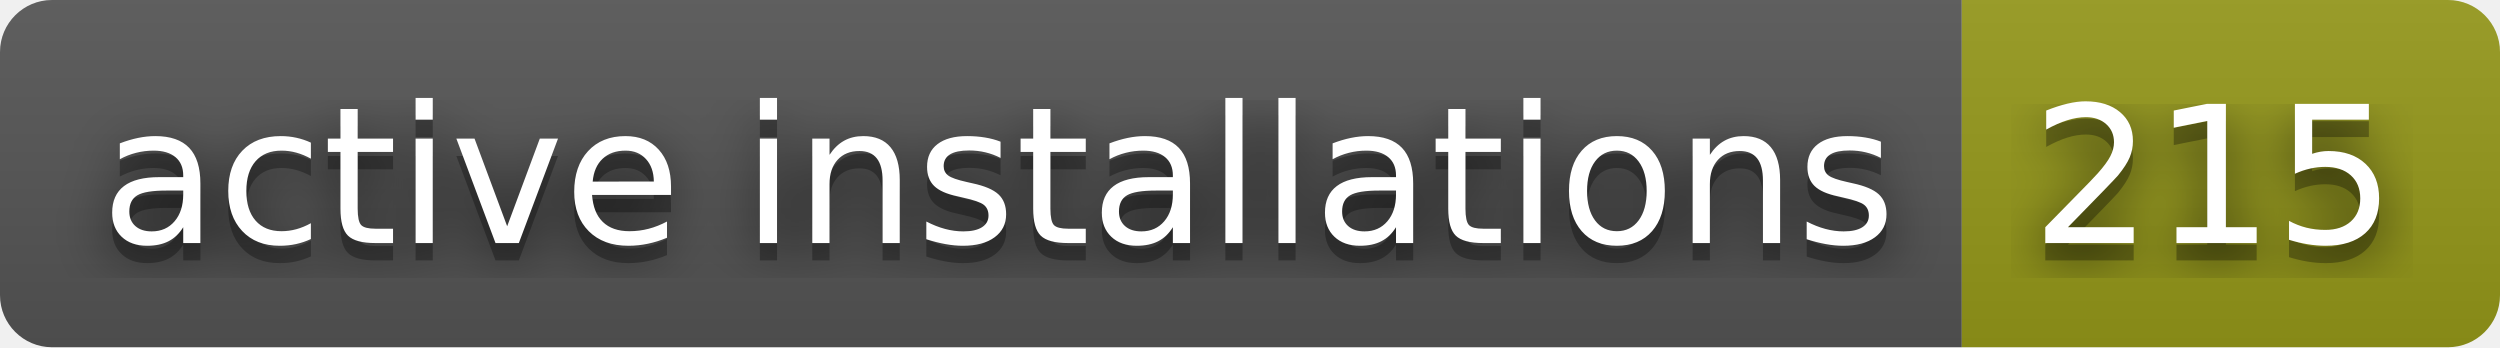
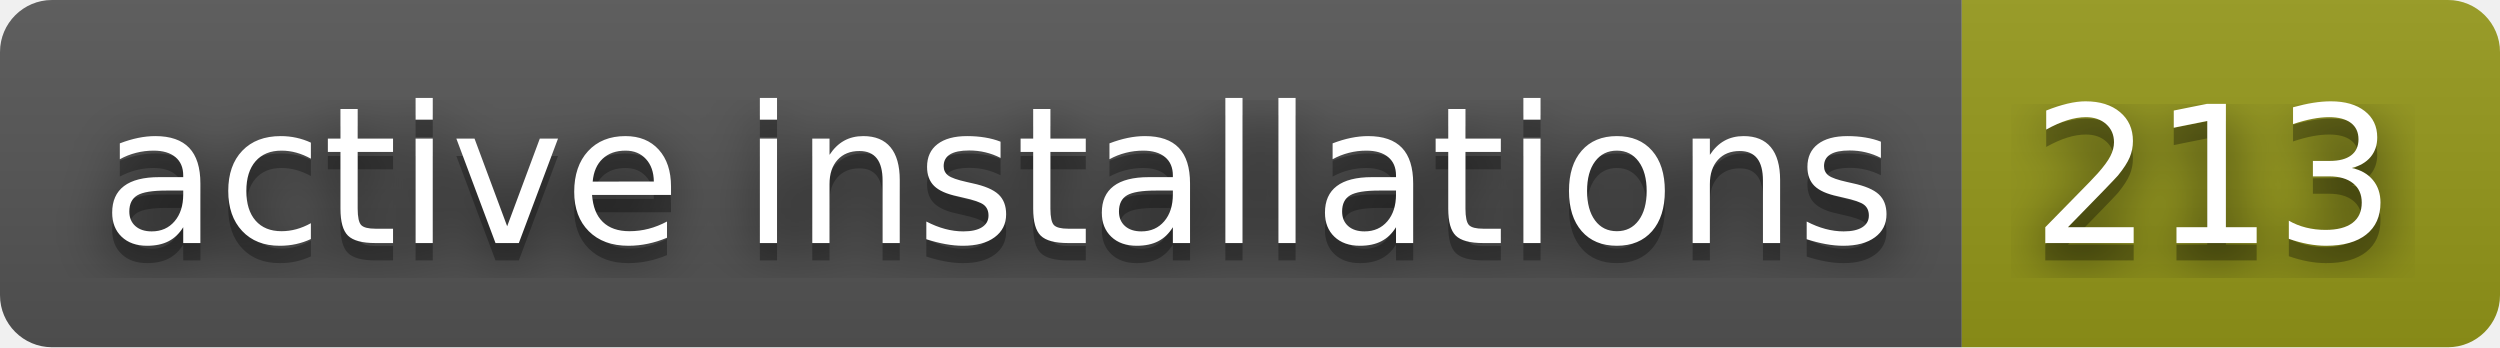
- <svg xmlns="http://www.w3.org/2000/svg" width="144" height="20" role="img" aria-label="active installations: 215">
+ <svg xmlns="http://www.w3.org/2000/svg" width="144" height="20" role="img" aria-label="active installations: 213">
  <filter id="blur">
    <feGaussianBlur stdDeviation="16" />
  </filter>
  <linearGradient id="s" x2="0" y2="100%">
    <stop offset="0" stop-color="#bbb" stop-opacity=".1" />
    <stop offset="1" stop-opacity=".1" />
  </linearGradient>
  <clipPath id="r">
    <rect width="144" height="20" rx="3" />
  </clipPath>
  <g clip-path="url(#r)">
    <rect width="113" height="20" fill="#555" />
    <rect x="113" width="31" height="20" fill="#95991a" />
    <rect width="144" height="20" fill="url(#s)" />
  </g>
  <g fill="#fff" text-anchor="middle" font-family="Verdana,Geneva,DejaVu Sans,sans-serif" text-rendering="geometricPrecision" font-size="110">
    <g transform="scale(.1)">
      <g aria-hidden="true" fill="#010101">
        <text x="575" y="150" fill-opacity=".8" filter="url(#blur)" textLength="1030">active installations</text>
        <text x="575" y="150" fill-opacity=".3" textLength="1030">active installations</text>
      </g>
      <text x="575" y="140" textLength="1030">active installations</text>
    </g>
    <g transform="scale(.1)">
      <g aria-hidden="true" fill="#010101">
-         <text x="1275" y="150" fill-opacity=".8" filter="url(#blur)" textLength="210">215</text>
-         <text x="1275" y="150" fill-opacity=".3" textLength="210">215</text>
+         <text x="1275" y="150" fill-opacity=".8" filter="url(#blur)" textLength="210">213</text>
+         <text x="1275" y="150" fill-opacity=".3" textLength="210">213</text>
      </g>
-       <text x="1275" y="140" textLength="210">215</text>
+       <text x="1275" y="140" textLength="210">213</text>
    </g>
  </g>
</svg>
